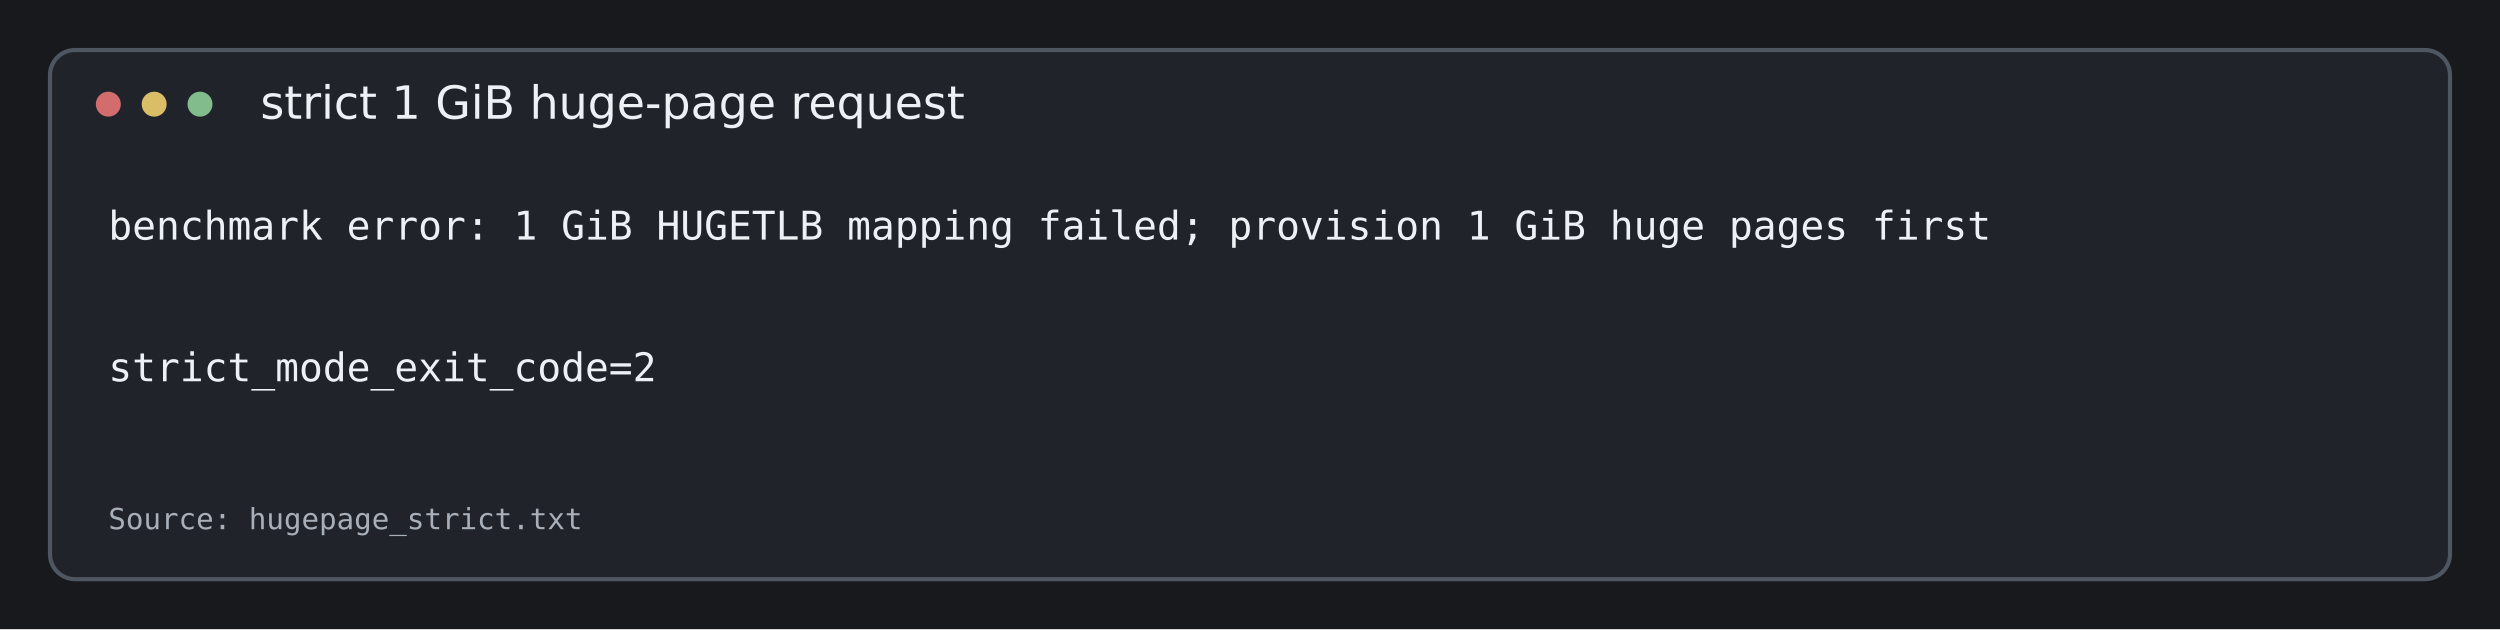
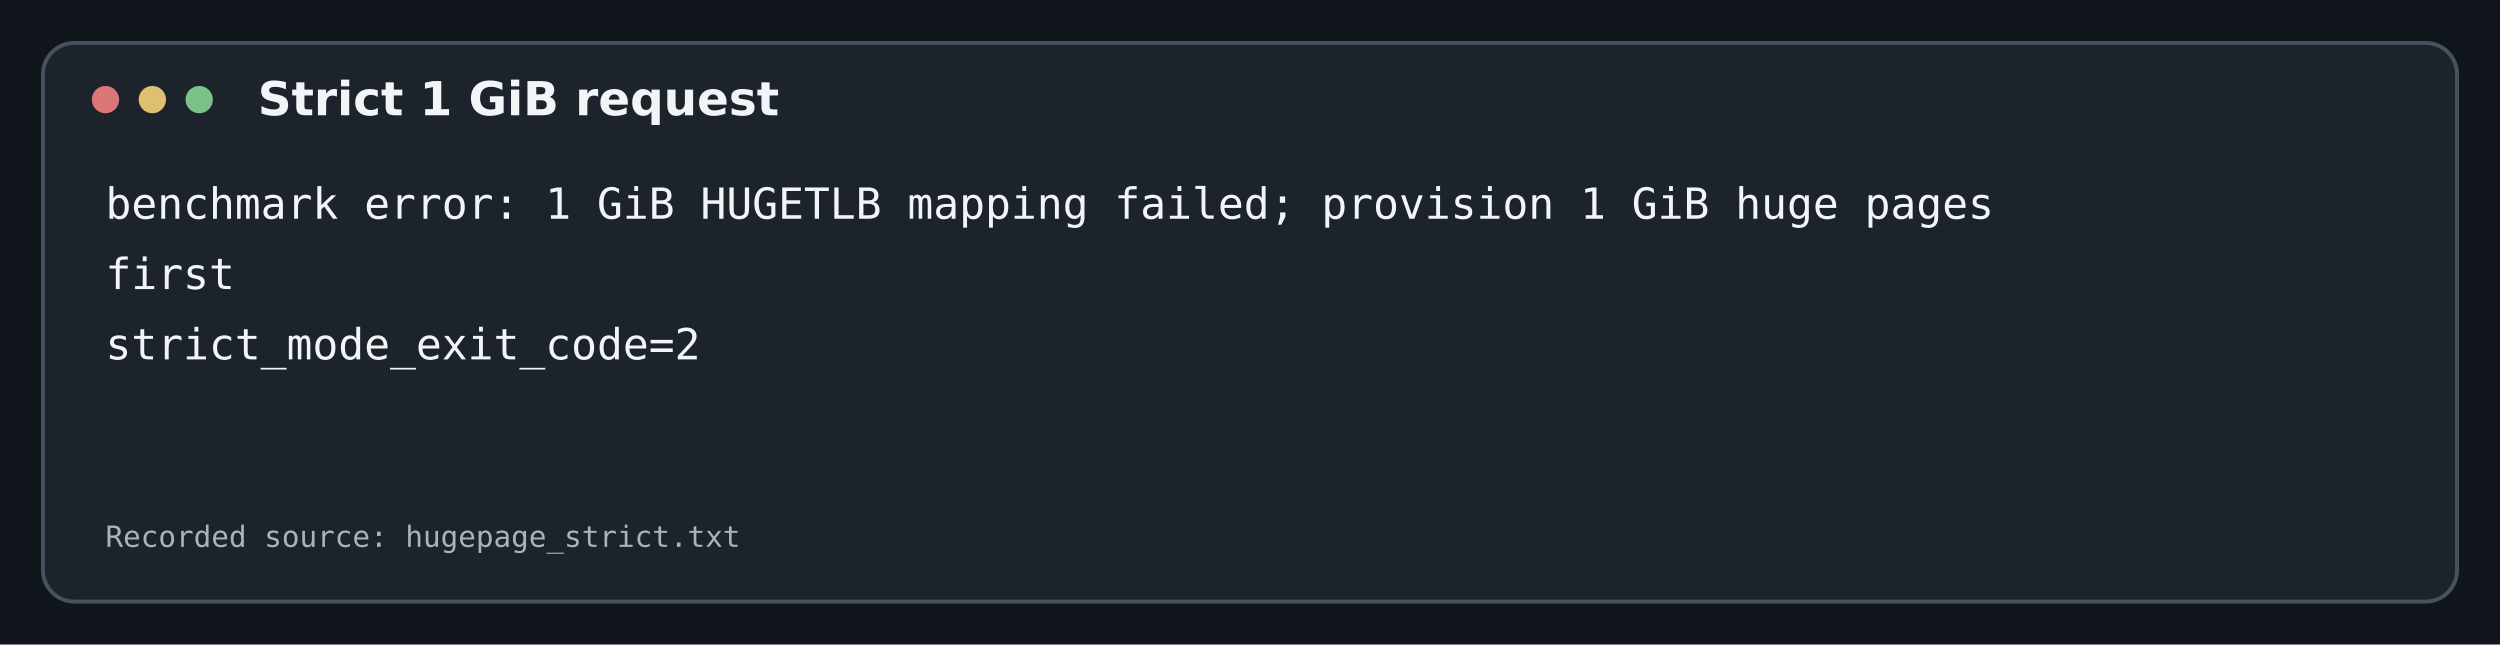
- <svg xmlns="http://www.w3.org/2000/svg" width="1200" height="302" viewBox="0 0 1200 302">
-   <rect width="100%" height="100%" fill="#17191d" />
-   <rect x="24" y="24" width="1152" height="254" rx="12" fill="#20242a" stroke="#4e5662" stroke-width="2" />
-   <circle cx="52" cy="50" r="6" fill="#d36d6d" />
-   <circle cx="74" cy="50" r="6" fill="#d9bd67" />
-   <circle cx="96" cy="50" r="6" fill="#83bc8c" />
-   <text x="125" y="57" fill="#edf0f4" font-family="DejaVu Sans, sans-serif" font-size="22">strict 1 GiB huge-page request</text>
-   <text x="52" y="115" fill="#edf0f4" font-family="DejaVu Sans Mono, monospace" font-size="19">benchmark error: 1 GiB HUGETLB mapping failed; provision 1 GiB huge pages first</text>
-   <text x="52" y="149" fill="#edf0f4" font-family="DejaVu Sans Mono, monospace" font-size="19" />
-   <text x="52" y="183" fill="#edf0f4" font-family="DejaVu Sans Mono, monospace" font-size="19">strict_mode_exit_code=2</text>
-   <text x="52" y="254" fill="#a8afb9" font-family="DejaVu Sans Mono, monospace" font-size="14">Source: hugepage_strict.txt</text>
+ <svg xmlns="http://www.w3.org/2000/svg" width="1280" height="330" viewBox="0 0 1280 330">
+   <rect width="1280" height="330" fill="#11161c" />
+   <rect x="22" y="22" width="1236" height="286" rx="16" fill="#1c232b" stroke="#475260" stroke-width="2" />
+   <circle cx="54" cy="51" r="7" fill="#db7777" />
+   <circle cx="78" cy="51" r="7" fill="#dfbf70" />
+   <circle cx="102" cy="51" r="7" fill="#7bc28a" />
+   <text x="132" y="59" fill="#f2f5f8" font-family="DejaVu Sans, sans-serif" font-size="24" font-weight="600">Strict 1 GiB request</text>
+   <text x="54" y="112" fill="#f2f5f8" font-family="DejaVu Sans Mono, Liberation Mono, monospace" font-size="22">benchmark error: 1 GiB HUGETLB mapping failed; provision 1 GiB huge pages</text>
+   <text x="54" y="148" fill="#f2f5f8" font-family="DejaVu Sans Mono, Liberation Mono, monospace" font-size="22">first</text>
+   <text x="54" y="184" fill="#f2f5f8" font-family="DejaVu Sans Mono, Liberation Mono, monospace" font-size="22">strict_mode_exit_code=2</text>
+   <text x="54" y="280" fill="#aab3bd" font-family="DejaVu Sans Mono, Liberation Mono, monospace" font-size="15">Recorded source: hugepage_strict.txt</text>
</svg>
